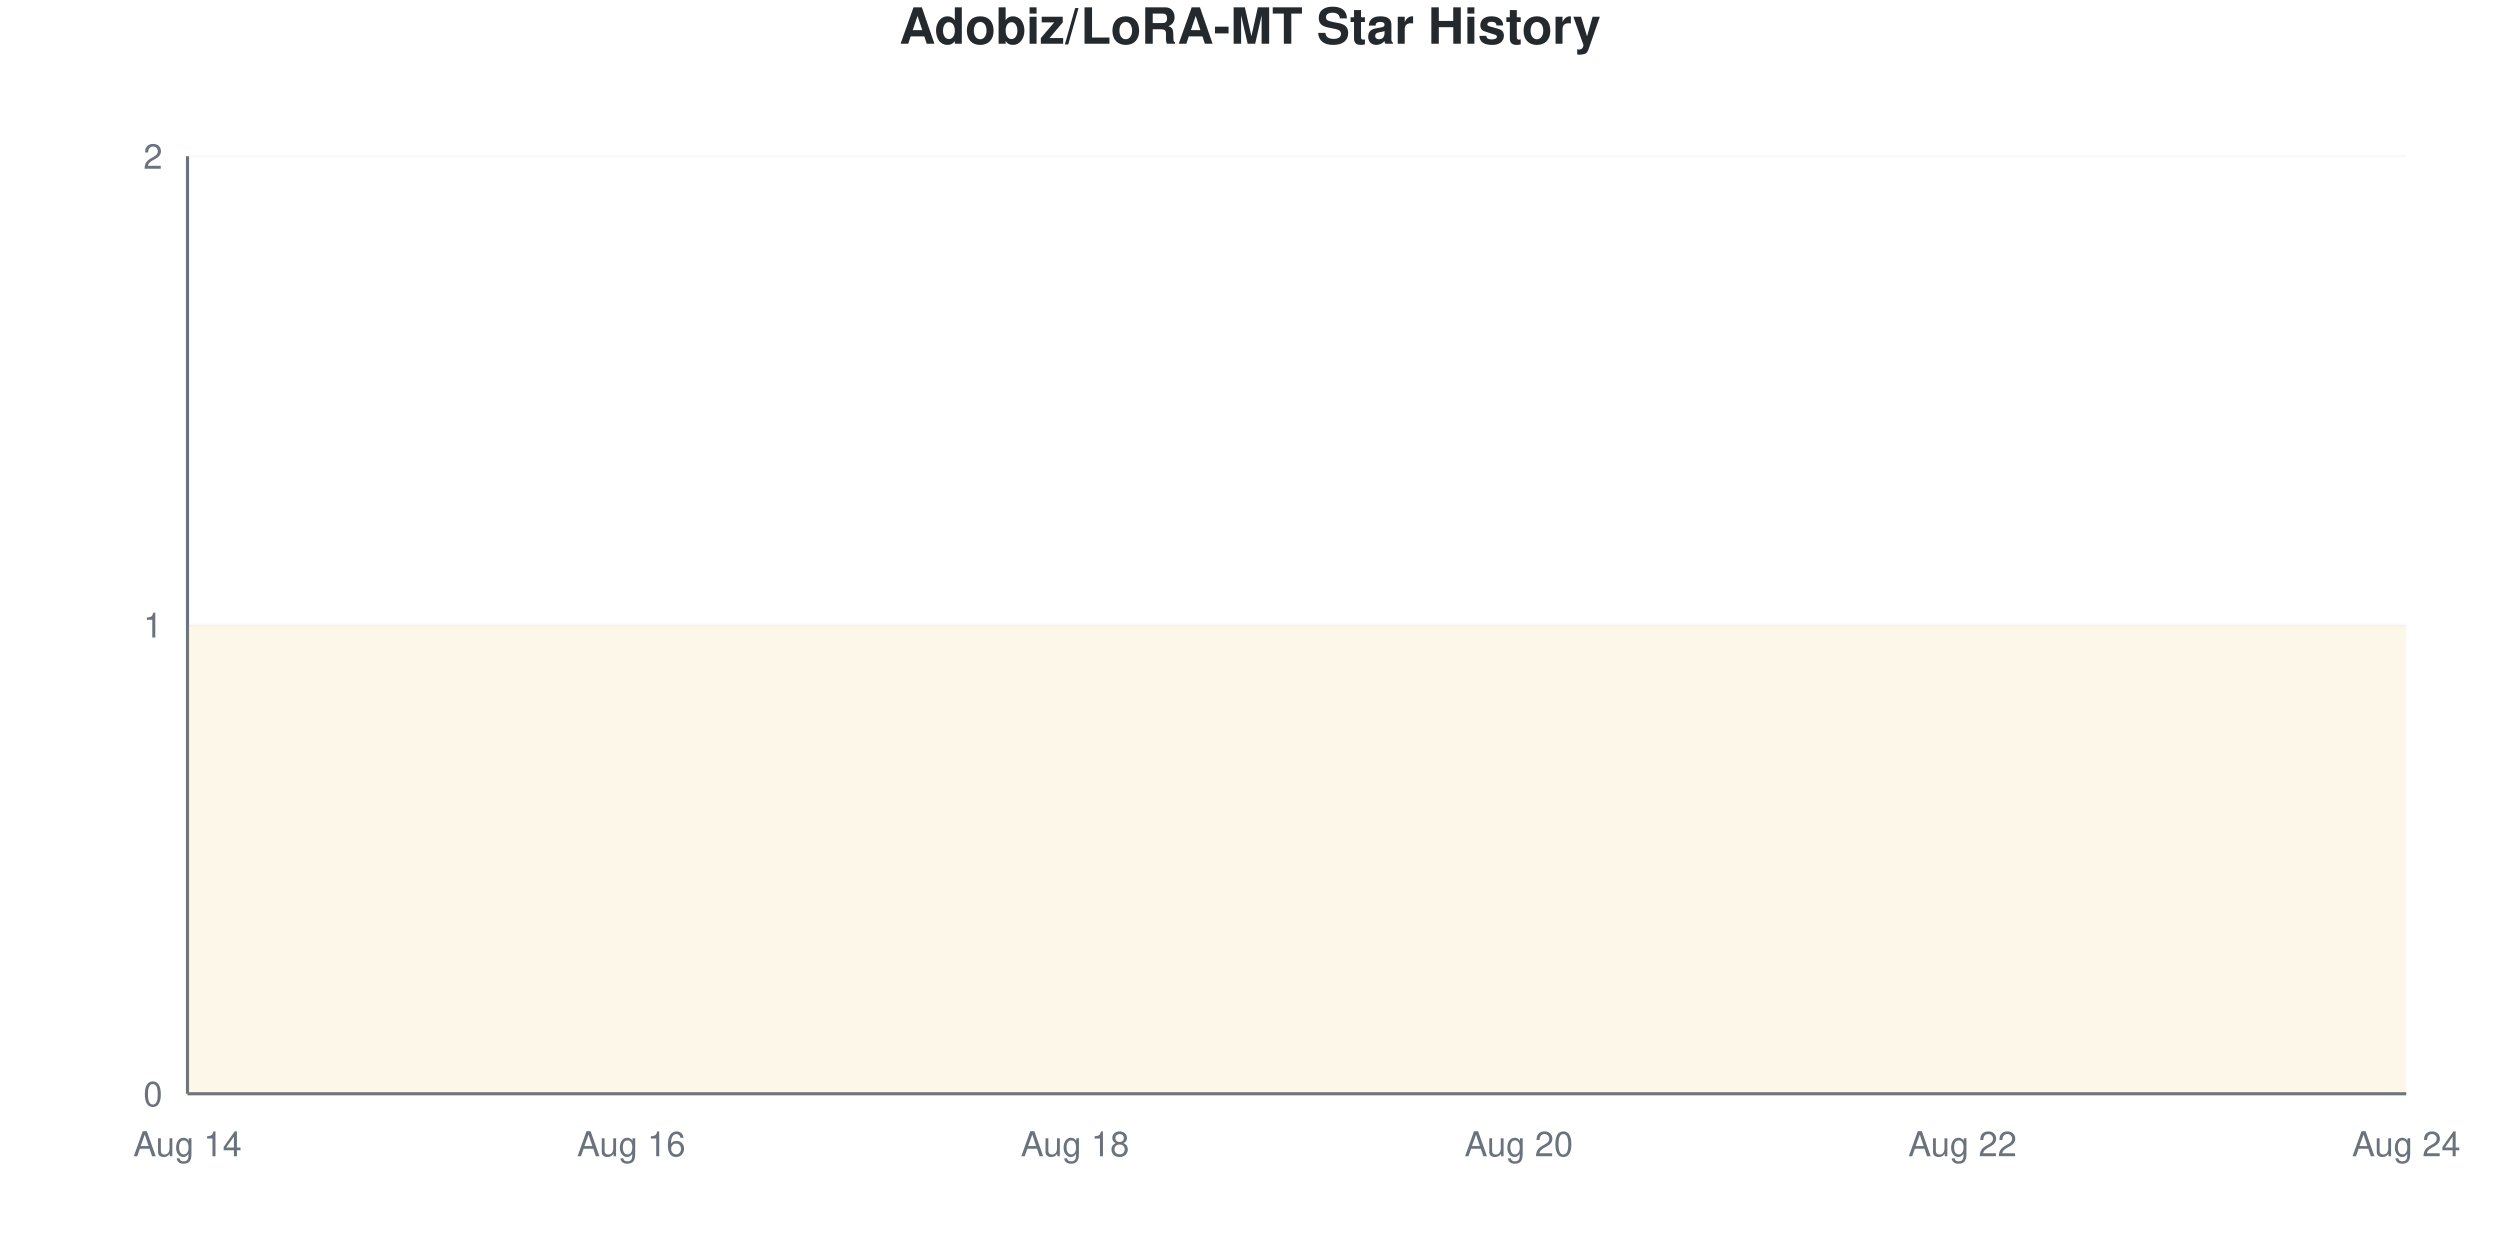
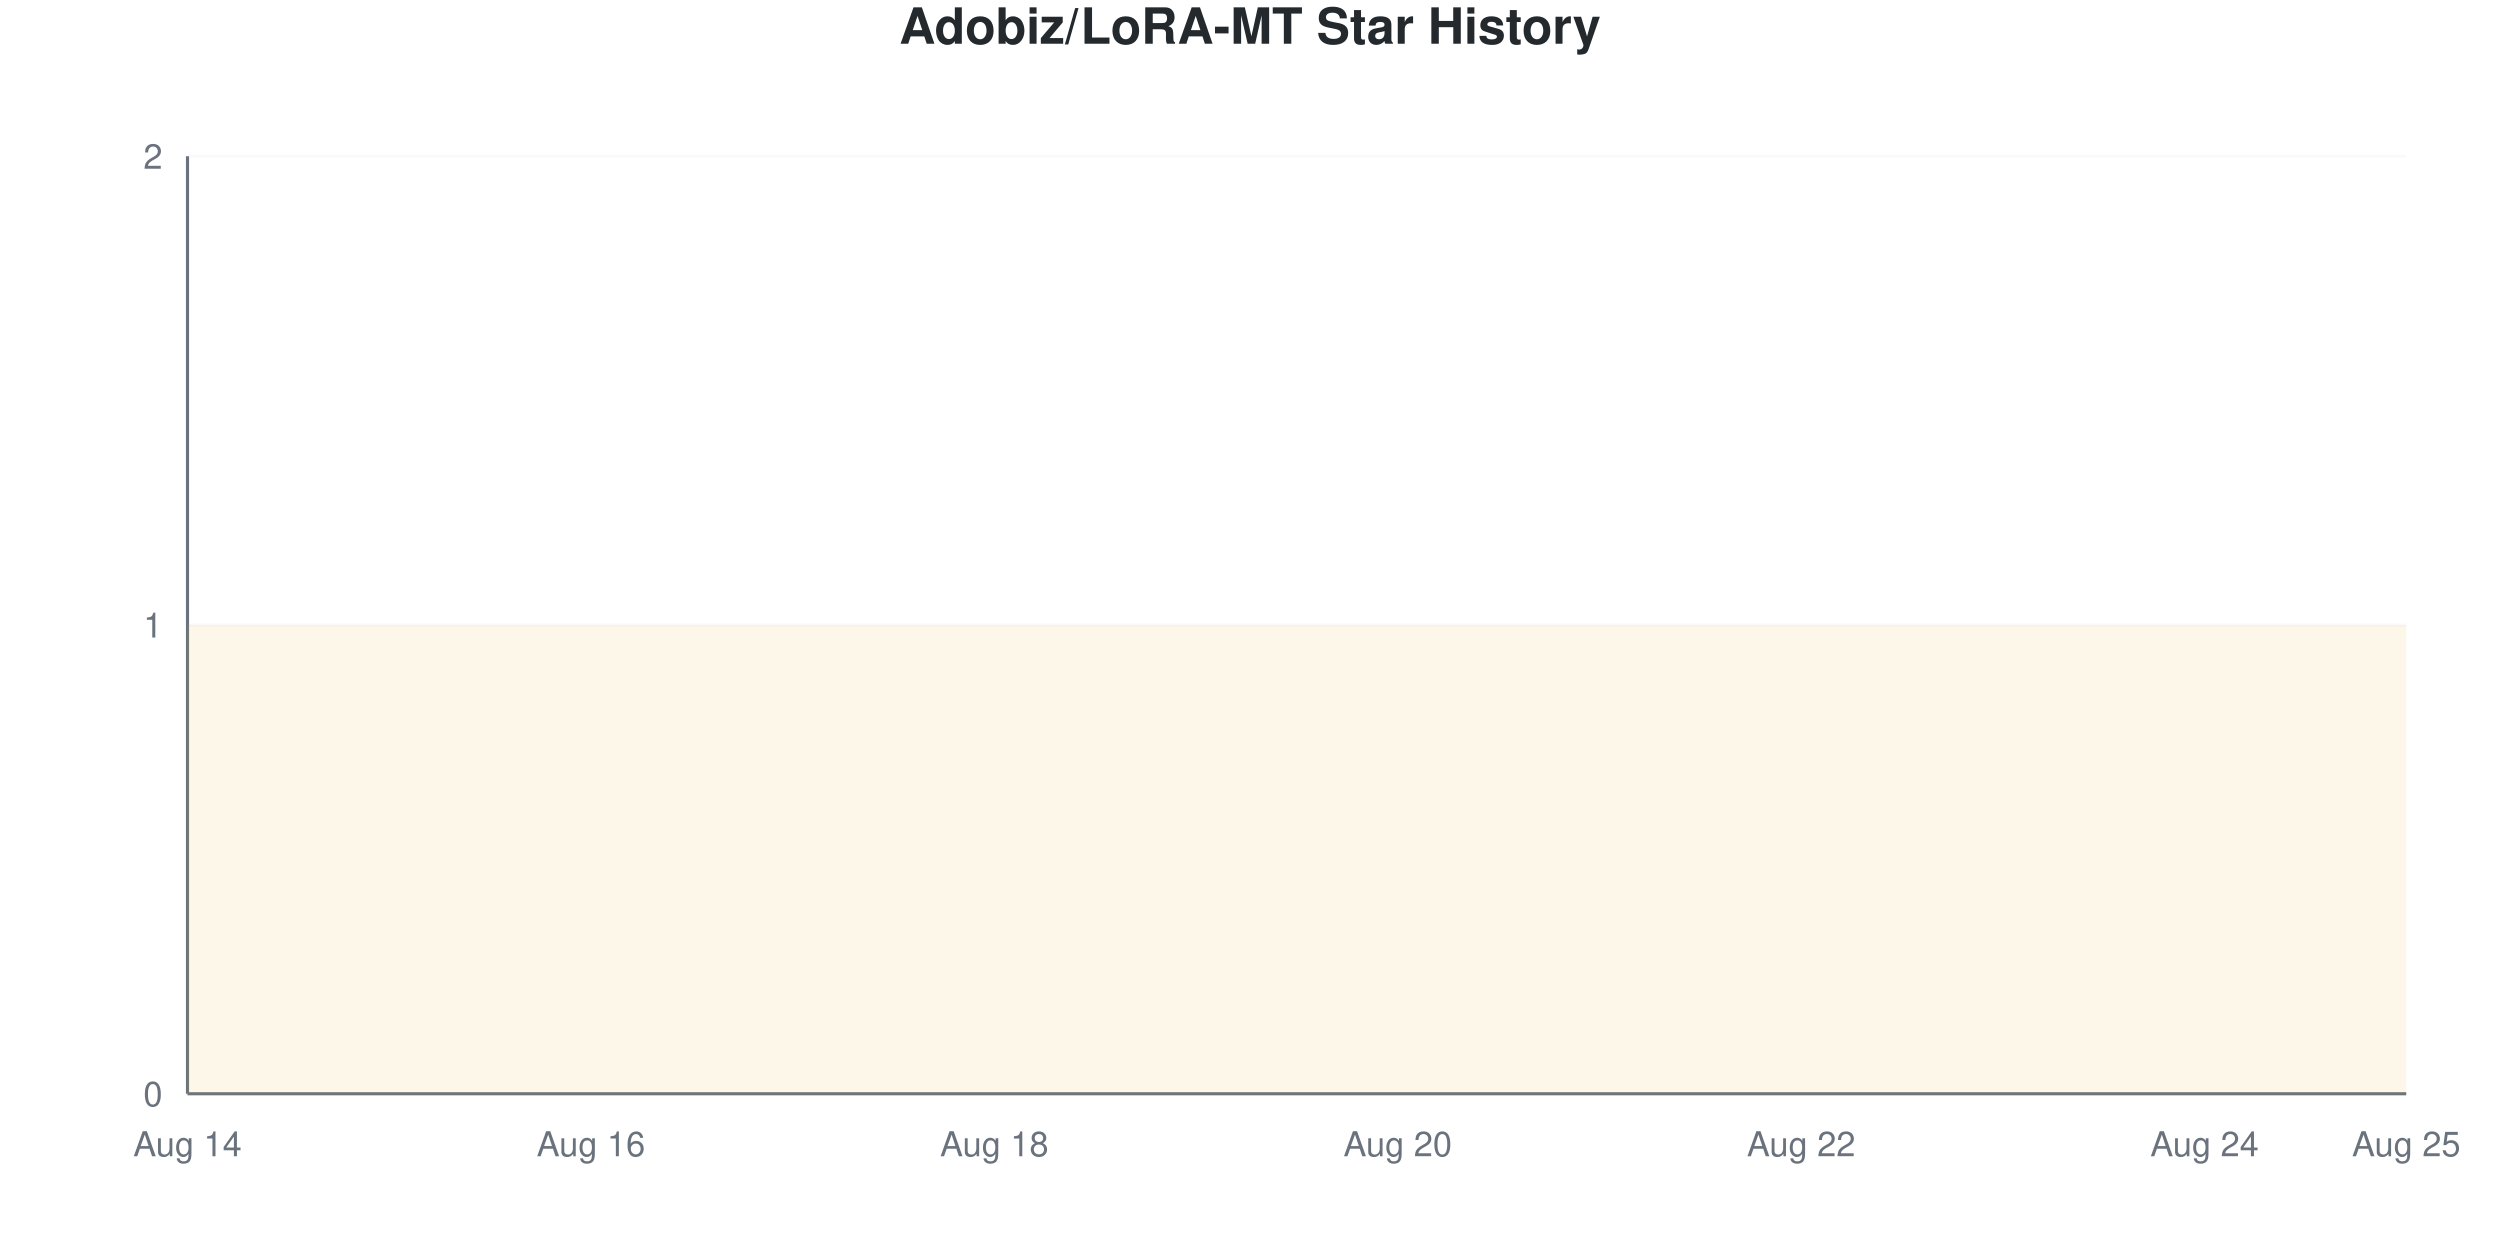
<svg xmlns="http://www.w3.org/2000/svg" viewBox="0 0 800 400" width="800" height="400">
  <style>
    @keyframes drawLine {
      to { stroke-dashoffset: 0; }
    }
    @keyframes fadeInPoint {
      from { opacity: 0; }
      to { opacity: 1; }
    }
    .data-line-0 {
      stroke-dasharray: 1290;
      stroke-dashoffset: 1290;
      animation: drawLine 2s ease-out forwards;
    }
    .data-point {
      opacity: 0;
      animation: fadeInPoint 0.5s ease-out forwards;
    }
    .chart-bg { fill: #fff; }
    .chart-text { fill: #24292e; }
    .chart-muted { fill: #6a737d; }
    .chart-grid { stroke: #eee; }
    .chart-axis { stroke: #6a737d; }
    @media (prefers-color-scheme: dark) {
      .chart-bg { fill: #0d1117; }
      .chart-text { fill: #e6edf3; }
      .chart-muted { fill: #8b949e; }
      .chart-grid { stroke: #21262d; }
      .chart-axis { stroke: #8b949e; }
    }
  </style>
  <rect width="800" height="400" class="chart-bg" />
  <text x="400" y="14" text-anchor="middle" class="chart-text" font-size="16" font-weight="bold" font-family="-apple-system, BlinkMacSystemFont, 'Segoe UI', Helvetica, Arial, sans-serif">Adobiz/LoRA-MT Star History</text>
  <g class="grid">
    <line x1="60" y1="350" x2="770" y2="350" class="chart-grid" stroke-opacity="0.3" />
    <text x="52" y="354" text-anchor="end" class="chart-muted" font-size="11" font-family="-apple-system, BlinkMacSystemFont, 'Segoe UI', Helvetica, Arial, sans-serif">0</text>
    <line x1="60" y1="200" x2="770" y2="200" class="chart-grid" stroke-opacity="0.3" />
    <text x="52" y="204" text-anchor="end" class="chart-muted" font-size="11" font-family="-apple-system, BlinkMacSystemFont, 'Segoe UI', Helvetica, Arial, sans-serif">1</text>
    <line x1="60" y1="50" x2="770" y2="50" class="chart-grid" stroke-opacity="0.3" />
    <text x="52" y="54" text-anchor="end" class="chart-muted" font-size="11" font-family="-apple-system, BlinkMacSystemFont, 'Segoe UI', Helvetica, Arial, sans-serif">2</text>
  </g>
  <g class="milestones">
    
  </g>
  <g class="x-axis">
    <text x="60" y="370" text-anchor="middle" class="chart-muted" font-size="11" font-family="-apple-system, BlinkMacSystemFont, 'Segoe UI', Helvetica, Arial, sans-serif">Aug 14</text>
-     <text x="202" y="370" text-anchor="middle" class="chart-muted" font-size="11" font-family="-apple-system, BlinkMacSystemFont, 'Segoe UI', Helvetica, Arial, sans-serif">Aug 16</text>
-     <text x="344" y="370" text-anchor="middle" class="chart-muted" font-size="11" font-family="-apple-system, BlinkMacSystemFont, 'Segoe UI', Helvetica, Arial, sans-serif">Aug 18</text>
-     <text x="486" y="370" text-anchor="middle" class="chart-muted" font-size="11" font-family="-apple-system, BlinkMacSystemFont, 'Segoe UI', Helvetica, Arial, sans-serif">Aug 20</text>
-     <text x="628" y="370" text-anchor="middle" class="chart-muted" font-size="11" font-family="-apple-system, BlinkMacSystemFont, 'Segoe UI', Helvetica, Arial, sans-serif">Aug 22</text>
-     <text x="770" y="370" text-anchor="middle" class="chart-muted" font-size="11" font-family="-apple-system, BlinkMacSystemFont, 'Segoe UI', Helvetica, Arial, sans-serif">Aug 24</text>
+     <text x="189.091" y="370" text-anchor="middle" class="chart-muted" font-size="11" font-family="-apple-system, BlinkMacSystemFont, 'Segoe UI', Helvetica, Arial, sans-serif">Aug 16</text>
+     <text x="318.182" y="370" text-anchor="middle" class="chart-muted" font-size="11" font-family="-apple-system, BlinkMacSystemFont, 'Segoe UI', Helvetica, Arial, sans-serif">Aug 18</text>
+     <text x="447.273" y="370" text-anchor="middle" class="chart-muted" font-size="11" font-family="-apple-system, BlinkMacSystemFont, 'Segoe UI', Helvetica, Arial, sans-serif">Aug 20</text>
+     <text x="576.364" y="370" text-anchor="middle" class="chart-muted" font-size="11" font-family="-apple-system, BlinkMacSystemFont, 'Segoe UI', Helvetica, Arial, sans-serif">Aug 22</text>
+     <text x="705.455" y="370" text-anchor="middle" class="chart-muted" font-size="11" font-family="-apple-system, BlinkMacSystemFont, 'Segoe UI', Helvetica, Arial, sans-serif">Aug 24</text>
+     <text x="770" y="370" text-anchor="middle" class="chart-muted" font-size="11" font-family="-apple-system, BlinkMacSystemFont, 'Segoe UI', Helvetica, Arial, sans-serif">Aug 25</text>
  </g>
  <line x1="60" y1="50" x2="60" y2="350" class="chart-axis" stroke-width="1" />
  <line x1="60" y1="350" x2="770" y2="350" class="chart-axis" stroke-width="1" />
-   <path d="M60,350 L60,200 C83.667,200 107.333,200 131,200 C154.667,200 178.333,200 202,200 C225.667,200 249.333,200 273,200 C296.667,200 320.333,200 344,200 C367.667,200 391.333,200 415,200 C438.667,200 462.333,200 486,200 C509.667,200 533.333,200 557,200 C580.667,200 604.333,200 628,200 C651.667,200 675.333,200 699,200 C722.667,200 746.333,200 770,200 L770,350 L60,350 Z" fill="#dfb317" fill-opacity="0.1" />
-   <path d="M60,350 L60,200 C83.667,200 107.333,200 131,200 C154.667,200 178.333,200 202,200 C225.667,200 249.333,200 273,200 C296.667,200 320.333,200 344,200 C367.667,200 391.333,200 415,200 C438.667,200 462.333,200 486,200 C509.667,200 533.333,200 557,200 C580.667,200 604.333,200 628,200 C651.667,200 675.333,200 699,200 C722.667,200 746.333,200 770,200" fill="none" stroke="#dfb317" stroke-width="2.5" class="data-line-0" />
+   <path d="M60,350 L60,200 C81.515,200 103.03,200 124.545,200 C146.061,200 167.576,200 189.091,200 C210.606,200 232.121,200 253.636,200 C275.152,200 296.667,200 318.182,200 C339.697,200 361.212,200 382.727,200 C404.242,200 425.758,200 447.273,200 C468.788,200 490.303,200 511.818,200 C533.333,200 554.848,200 576.364,200 C597.879,200 619.394,200 640.909,200 C662.424,200 683.939,200 705.455,200 C726.97,200 748.485,200 770,200 L770,350 L60,350 Z" fill="#dfb317" fill-opacity="0.1" />
+   <path d="M60,350 L60,200 C81.515,200 103.03,200 124.545,200 C146.061,200 167.576,200 189.091,200 C210.606,200 232.121,200 253.636,200 C275.152,200 296.667,200 318.182,200 C339.697,200 361.212,200 382.727,200 C404.242,200 425.758,200 447.273,200 C468.788,200 490.303,200 511.818,200 C533.333,200 554.848,200 576.364,200 C597.879,200 619.394,200 640.909,200 C662.424,200 683.939,200 705.455,200 C726.97,200 748.485,200 770,200" fill="none" stroke="#dfb317" stroke-width="2.5" class="data-line-0" />
  <g class="points">
    <circle cx="60" cy="200" r="4" fill="#dfb317" class="data-point" style="animation-delay: 1.50s" />
-     <circle cx="131" cy="200" r="4" fill="#dfb317" class="data-point" style="animation-delay: 1.55s" />
-     <circle cx="202" cy="200" r="4" fill="#dfb317" class="data-point" style="animation-delay: 1.60s" />
-     <circle cx="273" cy="200" r="4" fill="#dfb317" class="data-point" style="animation-delay: 1.65s" />
-     <circle cx="344" cy="200" r="4" fill="#dfb317" class="data-point" style="animation-delay: 1.70s" />
-     <circle cx="415" cy="200" r="4" fill="#dfb317" class="data-point" style="animation-delay: 1.75s" />
-     <circle cx="486" cy="200" r="4" fill="#dfb317" class="data-point" style="animation-delay: 1.80s" />
-     <circle cx="557" cy="200" r="4" fill="#dfb317" class="data-point" style="animation-delay: 1.85s" />
-     <circle cx="628" cy="200" r="4" fill="#dfb317" class="data-point" style="animation-delay: 1.90s" />
-     <circle cx="699" cy="200" r="4" fill="#dfb317" class="data-point" style="animation-delay: 1.95s" />
-     <circle cx="770" cy="200" r="4" fill="#dfb317" class="data-point" style="animation-delay: 2.00s" />
+     <circle cx="124.545" cy="200" r="4" fill="#dfb317" class="data-point" style="animation-delay: 1.55s" />
+     <circle cx="189.091" cy="200" r="4" fill="#dfb317" class="data-point" style="animation-delay: 1.60s" />
+     <circle cx="253.636" cy="200" r="4" fill="#dfb317" class="data-point" style="animation-delay: 1.65s" />
+     <circle cx="318.182" cy="200" r="4" fill="#dfb317" class="data-point" style="animation-delay: 1.70s" />
+     <circle cx="382.727" cy="200" r="4" fill="#dfb317" class="data-point" style="animation-delay: 1.75s" />
+     <circle cx="447.273" cy="200" r="4" fill="#dfb317" class="data-point" style="animation-delay: 1.80s" />
+     <circle cx="511.818" cy="200" r="4" fill="#dfb317" class="data-point" style="animation-delay: 1.85s" />
+     <circle cx="576.364" cy="200" r="4" fill="#dfb317" class="data-point" style="animation-delay: 1.90s" />
+     <circle cx="640.909" cy="200" r="4" fill="#dfb317" class="data-point" style="animation-delay: 1.95s" />
+     <circle cx="705.455" cy="200" r="4" fill="#dfb317" class="data-point" style="animation-delay: 2.00s" />
+     <circle cx="770" cy="200" r="4" fill="#dfb317" class="data-point" style="animation-delay: 2.05s" />
  </g>
</svg>
